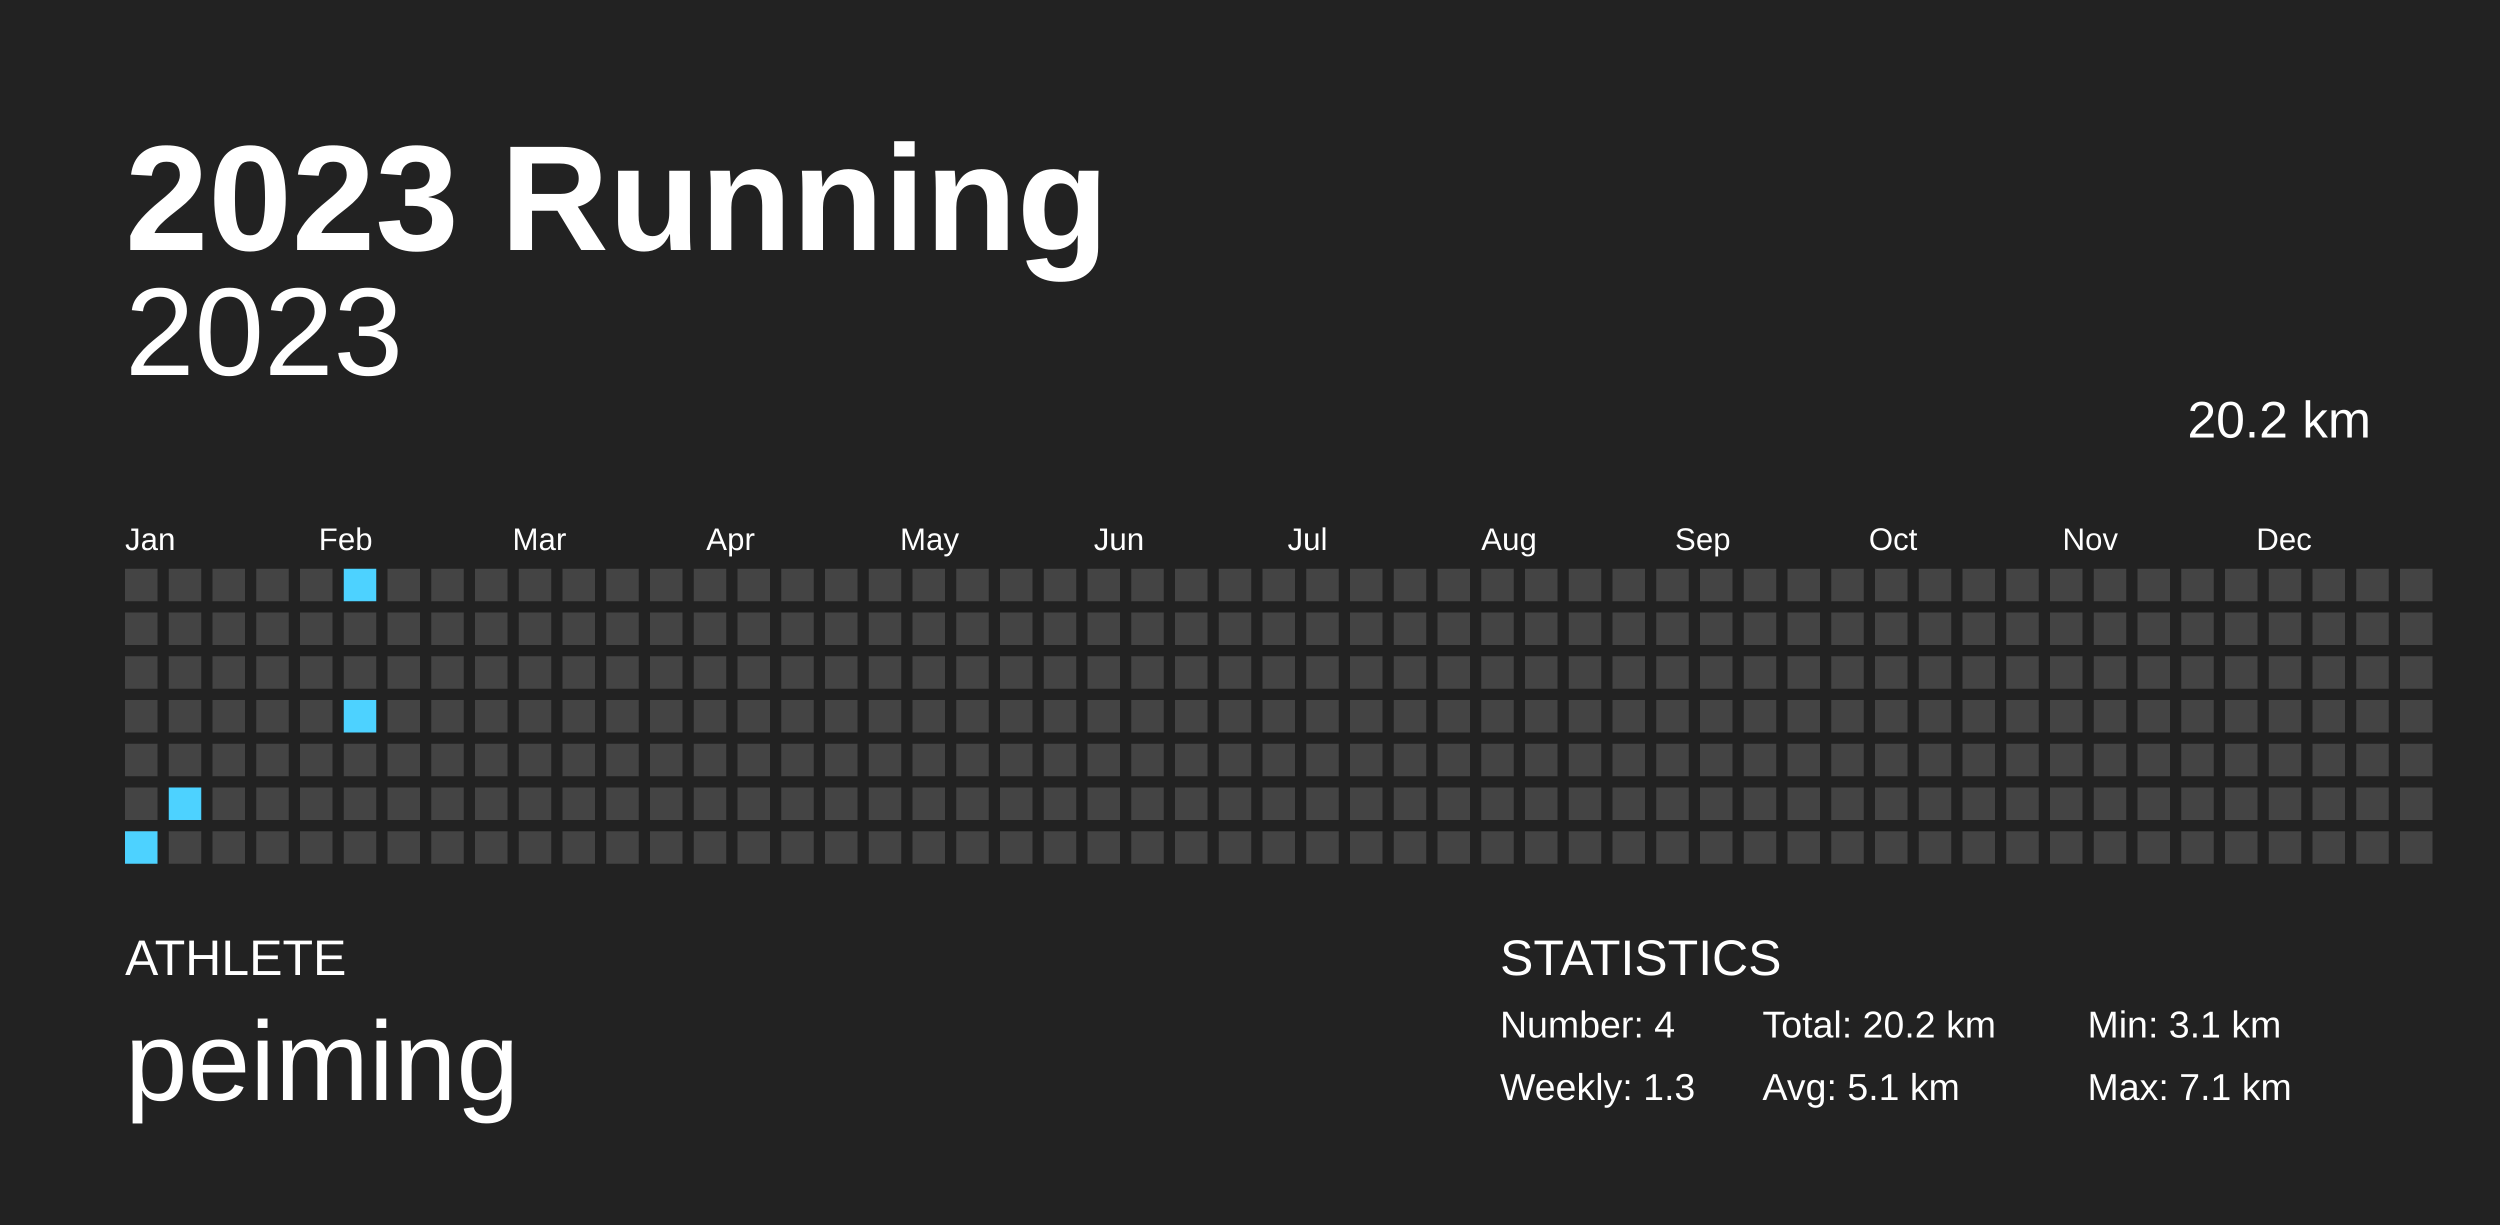
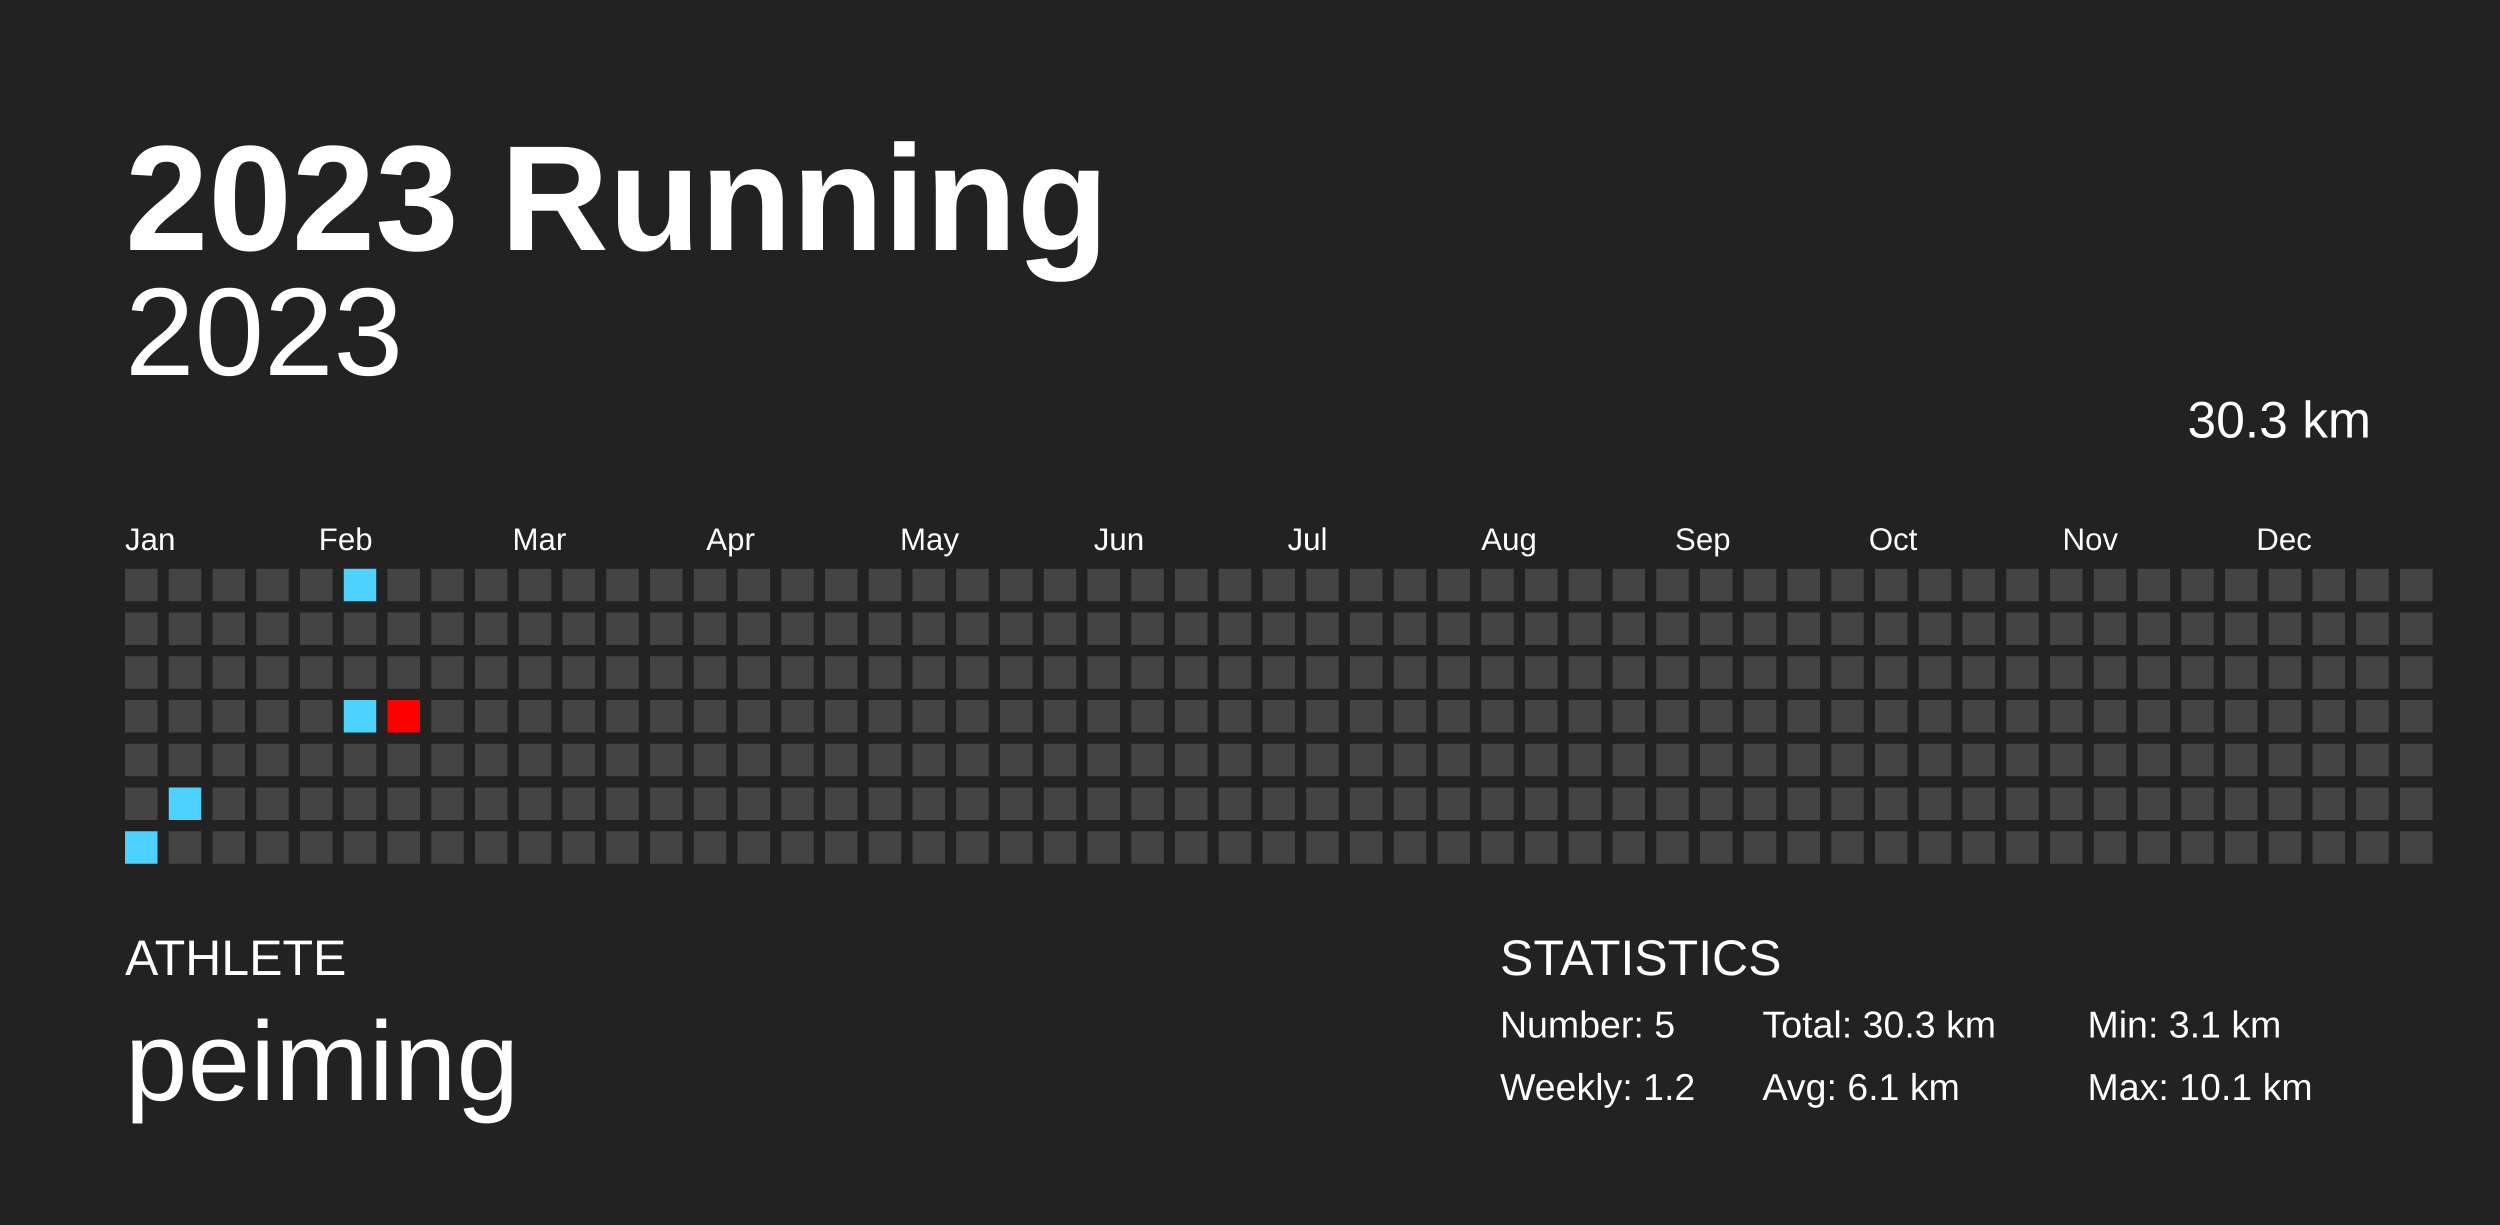
<svg xmlns="http://www.w3.org/2000/svg" baseProfile="full" height="98mm" version="1.1" viewBox="0,0,200,98" width="200mm">
  <defs />
  <rect fill="#222222" height="98" width="200" x="0" y="0" />
  <text fill="#FFFFFF" style="font-size:12px; font-family:Arial; font-weight:bold;" x="10" y="20">2023 Running</text>
  <text fill="#FFFFFF" style="font-size:4px; font-family:Arial" x="10" y="78">ATHLETE</text>
  <text fill="#FFFFFF" style="font-size:9px; font-family:Arial" x="10" y="88">peiming</text>
  <text fill="#FFFFFF" style="font-size:4px; font-family:Arial" x="120" y="78">STATISTICS</text>
-   <text fill="#FFFFFF" style="font-size:3px; font-family:Arial" x="120" y="83">Number: 4</text>
-   <text fill="#FFFFFF" style="font-size:3px; font-family:Arial" x="120" y="88">Weekly: 1.3</text>
-   <text fill="#FFFFFF" style="font-size:3px; font-family:Arial" x="141" y="83">Total: 20.2 km</text>
-   <text fill="#FFFFFF" style="font-size:3px; font-family:Arial" x="141" y="88">Avg: 5.1 km</text>
+   <text fill="#FFFFFF" style="font-size:3px; font-family:Arial" x="120" y="83">Number: 5</text>
+   <text fill="#FFFFFF" style="font-size:3px; font-family:Arial" x="120" y="88">Weekly: 1.2</text>
+   <text fill="#FFFFFF" style="font-size:3px; font-family:Arial" x="141" y="83">Total: 30.3 km</text>
+   <text fill="#FFFFFF" style="font-size:3px; font-family:Arial" x="141" y="88">Avg: 6.1 km</text>
  <text fill="#FFFFFF" style="font-size:3px; font-family:Arial" x="167" y="83">Min: 3.1 km</text>
-   <text fill="#FFFFFF" style="font-size:3px; font-family:Arial" x="167" y="88">Max: 7.1 km</text>
+   <text fill="#FFFFFF" style="font-size:3px; font-family:Arial" x="167" y="88">Max: 10.1 km</text>
  <text alignment-baseline="hanging" fill="#FFFFFF" style="font-size:10.0px; font-family:Arial;" x="10" y="30">2023</text>
-   <text alignment-baseline="hanging" fill="#FFFFFF" style="font-size:4.125px; font-family:Arial;" x="175" y="35">20.2 km</text>
+   <text alignment-baseline="hanging" fill="#FFFFFF" style="font-size:4.125px; font-family:Arial;" x="175" y="35">30.3 km</text>
  <text fill="#FFFFFF" style="font-size:2.5px; font-family:Arial" x="10.0" y="44">Jan</text>
  <text fill="#FFFFFF" style="font-size:2.5px; font-family:Arial" x="25.5" y="44">Feb</text>
  <text fill="#FFFFFF" style="font-size:2.5px; font-family:Arial" x="41.0" y="44">Mar</text>
  <text fill="#FFFFFF" style="font-size:2.5px; font-family:Arial" x="56.5" y="44">Apr</text>
  <text fill="#FFFFFF" style="font-size:2.5px; font-family:Arial" x="72.0" y="44">May</text>
  <text fill="#FFFFFF" style="font-size:2.5px; font-family:Arial" x="87.5" y="44">Jun</text>
  <text fill="#FFFFFF" style="font-size:2.5px; font-family:Arial" x="103.0" y="44">Jul</text>
  <text fill="#FFFFFF" style="font-size:2.5px; font-family:Arial" x="118.5" y="44">Aug</text>
  <text fill="#FFFFFF" style="font-size:2.5px; font-family:Arial" x="134.0" y="44">Sep</text>
  <text fill="#FFFFFF" style="font-size:2.5px; font-family:Arial" x="149.5" y="44">Oct</text>
  <text fill="#FFFFFF" style="font-size:2.5px; font-family:Arial" x="165.0" y="44">Nov</text>
  <text fill="#FFFFFF" style="font-size:2.5px; font-family:Arial" x="180.5" y="44">Dec</text>
  <rect fill="#444444" height="2.6" width="2.6" x="10.0" y="45.5" />
  <rect fill="#444444" height="2.6" width="2.6" x="10.0" y="49.0" />
  <rect fill="#444444" height="2.6" width="2.6" x="10.0" y="52.5" />
  <rect fill="#444444" height="2.6" width="2.6" x="10.0" y="56.0" />
  <rect fill="#444444" height="2.6" width="2.6" x="10.0" y="59.5" />
  <rect fill="#444444" height="2.6" width="2.6" x="10.0" y="63.0" />
  <rect fill="#4dd2ff" height="2.6" width="2.6" x="10.0" y="66.5" />
  <rect fill="#444444" height="2.6" width="2.6" x="13.5" y="45.5" />
  <rect fill="#444444" height="2.6" width="2.6" x="13.5" y="49.0" />
  <rect fill="#444444" height="2.6" width="2.6" x="13.5" y="52.5" />
  <rect fill="#444444" height="2.6" width="2.6" x="13.5" y="56.0" />
  <rect fill="#444444" height="2.6" width="2.6" x="13.5" y="59.5" />
  <rect fill="#4dd2ff" height="2.6" width="2.6" x="13.5" y="63.0" />
  <rect fill="#444444" height="2.6" width="2.6" x="13.5" y="66.5" />
  <rect fill="#444444" height="2.6" width="2.6" x="17.0" y="45.5" />
  <rect fill="#444444" height="2.6" width="2.6" x="17.0" y="49.0" />
  <rect fill="#444444" height="2.6" width="2.6" x="17.0" y="52.5" />
  <rect fill="#444444" height="2.6" width="2.6" x="17.0" y="56.0" />
  <rect fill="#444444" height="2.6" width="2.6" x="17.0" y="59.5" />
  <rect fill="#444444" height="2.6" width="2.6" x="17.0" y="63.0" />
  <rect fill="#444444" height="2.6" width="2.6" x="17.0" y="66.5" />
  <rect fill="#444444" height="2.6" width="2.6" x="20.5" y="45.5" />
  <rect fill="#444444" height="2.6" width="2.6" x="20.5" y="49.0" />
  <rect fill="#444444" height="2.6" width="2.6" x="20.5" y="52.5" />
  <rect fill="#444444" height="2.6" width="2.6" x="20.5" y="56.0" />
  <rect fill="#444444" height="2.6" width="2.6" x="20.5" y="59.5" />
  <rect fill="#444444" height="2.6" width="2.6" x="20.5" y="63.0" />
  <rect fill="#444444" height="2.6" width="2.6" x="20.5" y="66.5" />
  <rect fill="#444444" height="2.6" width="2.6" x="24.0" y="45.5" />
  <rect fill="#444444" height="2.6" width="2.6" x="24.0" y="49.0" />
  <rect fill="#444444" height="2.6" width="2.6" x="24.0" y="52.5" />
  <rect fill="#444444" height="2.6" width="2.6" x="24.0" y="56.0" />
  <rect fill="#444444" height="2.6" width="2.6" x="24.0" y="59.5" />
  <rect fill="#444444" height="2.6" width="2.6" x="24.0" y="63.0" />
  <rect fill="#444444" height="2.6" width="2.6" x="24.0" y="66.5" />
  <rect fill="#4dd2ff" height="2.6" width="2.6" x="27.5" y="45.5" />
  <rect fill="#444444" height="2.6" width="2.6" x="27.5" y="49.0" />
  <rect fill="#444444" height="2.6" width="2.6" x="27.5" y="52.5" />
  <rect fill="#4dd2ff" height="2.6" width="2.6" x="27.5" y="56.0" />
  <rect fill="#444444" height="2.6" width="2.6" x="27.5" y="59.5" />
  <rect fill="#444444" height="2.6" width="2.6" x="27.5" y="63.0" />
  <rect fill="#444444" height="2.6" width="2.6" x="27.5" y="66.5" />
  <rect fill="#444444" height="2.6" width="2.6" x="31.0" y="45.5" />
  <rect fill="#444444" height="2.6" width="2.6" x="31.0" y="49.0" />
  <rect fill="#444444" height="2.6" width="2.6" x="31.0" y="52.5" />
-   <rect fill="#444444" height="2.6" width="2.6" x="31.0" y="56.0" />
+   <rect fill="#ff0000" height="2.6" width="2.6" x="31.0" y="56.0" />
  <rect fill="#444444" height="2.6" width="2.6" x="31.0" y="59.5" />
  <rect fill="#444444" height="2.6" width="2.6" x="31.0" y="63.0" />
  <rect fill="#444444" height="2.6" width="2.6" x="31.0" y="66.5" />
  <rect fill="#444444" height="2.6" width="2.6" x="34.5" y="45.5" />
  <rect fill="#444444" height="2.6" width="2.6" x="34.5" y="49.0" />
  <rect fill="#444444" height="2.6" width="2.6" x="34.5" y="52.5" />
  <rect fill="#444444" height="2.6" width="2.6" x="34.5" y="56.0" />
  <rect fill="#444444" height="2.6" width="2.6" x="34.5" y="59.5" />
  <rect fill="#444444" height="2.6" width="2.6" x="34.5" y="63.0" />
  <rect fill="#444444" height="2.6" width="2.6" x="34.5" y="66.5" />
  <rect fill="#444444" height="2.6" width="2.6" x="38.0" y="45.5" />
  <rect fill="#444444" height="2.6" width="2.6" x="38.0" y="49.0" />
  <rect fill="#444444" height="2.6" width="2.6" x="38.0" y="52.5" />
  <rect fill="#444444" height="2.6" width="2.6" x="38.0" y="56.0" />
  <rect fill="#444444" height="2.6" width="2.6" x="38.0" y="59.5" />
  <rect fill="#444444" height="2.6" width="2.6" x="38.0" y="63.0" />
  <rect fill="#444444" height="2.6" width="2.6" x="38.0" y="66.5" />
  <rect fill="#444444" height="2.6" width="2.6" x="41.5" y="45.5" />
  <rect fill="#444444" height="2.6" width="2.6" x="41.5" y="49.0" />
  <rect fill="#444444" height="2.6" width="2.6" x="41.5" y="52.5" />
  <rect fill="#444444" height="2.6" width="2.6" x="41.5" y="56.0" />
  <rect fill="#444444" height="2.6" width="2.6" x="41.5" y="59.5" />
  <rect fill="#444444" height="2.6" width="2.6" x="41.5" y="63.0" />
  <rect fill="#444444" height="2.6" width="2.6" x="41.5" y="66.5" />
  <rect fill="#444444" height="2.6" width="2.6" x="45.0" y="45.5" />
  <rect fill="#444444" height="2.6" width="2.6" x="45.0" y="49.0" />
  <rect fill="#444444" height="2.6" width="2.6" x="45.0" y="52.5" />
  <rect fill="#444444" height="2.6" width="2.6" x="45.0" y="56.0" />
  <rect fill="#444444" height="2.6" width="2.6" x="45.0" y="59.5" />
  <rect fill="#444444" height="2.6" width="2.6" x="45.0" y="63.0" />
  <rect fill="#444444" height="2.6" width="2.6" x="45.0" y="66.5" />
  <rect fill="#444444" height="2.6" width="2.6" x="48.5" y="45.5" />
  <rect fill="#444444" height="2.6" width="2.6" x="48.5" y="49.0" />
  <rect fill="#444444" height="2.6" width="2.6" x="48.5" y="52.5" />
  <rect fill="#444444" height="2.6" width="2.6" x="48.5" y="56.0" />
  <rect fill="#444444" height="2.6" width="2.6" x="48.5" y="59.5" />
  <rect fill="#444444" height="2.6" width="2.6" x="48.5" y="63.0" />
  <rect fill="#444444" height="2.6" width="2.6" x="48.5" y="66.5" />
  <rect fill="#444444" height="2.6" width="2.6" x="52.0" y="45.5" />
  <rect fill="#444444" height="2.6" width="2.6" x="52.0" y="49.0" />
  <rect fill="#444444" height="2.6" width="2.6" x="52.0" y="52.5" />
  <rect fill="#444444" height="2.6" width="2.6" x="52.0" y="56.0" />
  <rect fill="#444444" height="2.6" width="2.6" x="52.0" y="59.5" />
  <rect fill="#444444" height="2.6" width="2.6" x="52.0" y="63.0" />
  <rect fill="#444444" height="2.6" width="2.6" x="52.0" y="66.5" />
  <rect fill="#444444" height="2.6" width="2.6" x="55.5" y="45.5" />
  <rect fill="#444444" height="2.6" width="2.6" x="55.5" y="49.0" />
  <rect fill="#444444" height="2.6" width="2.6" x="55.5" y="52.5" />
  <rect fill="#444444" height="2.6" width="2.6" x="55.5" y="56.0" />
  <rect fill="#444444" height="2.6" width="2.6" x="55.5" y="59.5" />
  <rect fill="#444444" height="2.6" width="2.6" x="55.5" y="63.0" />
  <rect fill="#444444" height="2.6" width="2.6" x="55.5" y="66.5" />
  <rect fill="#444444" height="2.6" width="2.6" x="59.0" y="45.5" />
  <rect fill="#444444" height="2.6" width="2.6" x="59.0" y="49.0" />
  <rect fill="#444444" height="2.6" width="2.6" x="59.0" y="52.5" />
  <rect fill="#444444" height="2.6" width="2.6" x="59.0" y="56.0" />
  <rect fill="#444444" height="2.6" width="2.6" x="59.0" y="59.5" />
  <rect fill="#444444" height="2.6" width="2.6" x="59.0" y="63.0" />
  <rect fill="#444444" height="2.6" width="2.6" x="59.0" y="66.5" />
  <rect fill="#444444" height="2.6" width="2.6" x="62.5" y="45.5" />
  <rect fill="#444444" height="2.6" width="2.6" x="62.5" y="49.0" />
  <rect fill="#444444" height="2.6" width="2.6" x="62.5" y="52.5" />
  <rect fill="#444444" height="2.6" width="2.6" x="62.5" y="56.0" />
  <rect fill="#444444" height="2.6" width="2.6" x="62.5" y="59.5" />
  <rect fill="#444444" height="2.6" width="2.6" x="62.5" y="63.0" />
  <rect fill="#444444" height="2.6" width="2.6" x="62.5" y="66.5" />
  <rect fill="#444444" height="2.6" width="2.6" x="66.0" y="45.5" />
  <rect fill="#444444" height="2.6" width="2.6" x="66.0" y="49.0" />
  <rect fill="#444444" height="2.6" width="2.6" x="66.0" y="52.5" />
  <rect fill="#444444" height="2.6" width="2.6" x="66.0" y="56.0" />
  <rect fill="#444444" height="2.6" width="2.6" x="66.0" y="59.5" />
  <rect fill="#444444" height="2.6" width="2.6" x="66.0" y="63.0" />
  <rect fill="#444444" height="2.6" width="2.6" x="66.0" y="66.5" />
  <rect fill="#444444" height="2.6" width="2.6" x="69.5" y="45.5" />
  <rect fill="#444444" height="2.6" width="2.6" x="69.5" y="49.0" />
  <rect fill="#444444" height="2.6" width="2.6" x="69.5" y="52.5" />
  <rect fill="#444444" height="2.6" width="2.6" x="69.5" y="56.0" />
  <rect fill="#444444" height="2.6" width="2.6" x="69.5" y="59.5" />
  <rect fill="#444444" height="2.6" width="2.6" x="69.5" y="63.0" />
  <rect fill="#444444" height="2.6" width="2.6" x="69.5" y="66.5" />
  <rect fill="#444444" height="2.6" width="2.6" x="73.0" y="45.5" />
  <rect fill="#444444" height="2.6" width="2.6" x="73.0" y="49.0" />
  <rect fill="#444444" height="2.6" width="2.6" x="73.0" y="52.5" />
  <rect fill="#444444" height="2.6" width="2.6" x="73.0" y="56.0" />
  <rect fill="#444444" height="2.6" width="2.6" x="73.0" y="59.5" />
  <rect fill="#444444" height="2.6" width="2.6" x="73.0" y="63.0" />
  <rect fill="#444444" height="2.6" width="2.6" x="73.0" y="66.5" />
  <rect fill="#444444" height="2.6" width="2.6" x="76.5" y="45.5" />
  <rect fill="#444444" height="2.6" width="2.6" x="76.5" y="49.0" />
  <rect fill="#444444" height="2.6" width="2.6" x="76.5" y="52.5" />
  <rect fill="#444444" height="2.6" width="2.6" x="76.5" y="56.0" />
  <rect fill="#444444" height="2.6" width="2.6" x="76.5" y="59.5" />
  <rect fill="#444444" height="2.6" width="2.6" x="76.5" y="63.0" />
  <rect fill="#444444" height="2.6" width="2.6" x="76.5" y="66.5" />
  <rect fill="#444444" height="2.6" width="2.6" x="80.0" y="45.5" />
  <rect fill="#444444" height="2.6" width="2.6" x="80.0" y="49.0" />
  <rect fill="#444444" height="2.6" width="2.6" x="80.0" y="52.5" />
  <rect fill="#444444" height="2.6" width="2.6" x="80.0" y="56.0" />
  <rect fill="#444444" height="2.6" width="2.6" x="80.0" y="59.5" />
  <rect fill="#444444" height="2.6" width="2.6" x="80.0" y="63.0" />
  <rect fill="#444444" height="2.6" width="2.6" x="80.0" y="66.5" />
  <rect fill="#444444" height="2.6" width="2.6" x="83.5" y="45.5" />
  <rect fill="#444444" height="2.6" width="2.6" x="83.5" y="49.0" />
  <rect fill="#444444" height="2.6" width="2.6" x="83.5" y="52.5" />
  <rect fill="#444444" height="2.6" width="2.6" x="83.5" y="56.0" />
  <rect fill="#444444" height="2.6" width="2.6" x="83.5" y="59.5" />
  <rect fill="#444444" height="2.6" width="2.6" x="83.5" y="63.0" />
  <rect fill="#444444" height="2.6" width="2.6" x="83.5" y="66.5" />
  <rect fill="#444444" height="2.6" width="2.6" x="87.0" y="45.5" />
  <rect fill="#444444" height="2.6" width="2.6" x="87.0" y="49.0" />
  <rect fill="#444444" height="2.6" width="2.6" x="87.0" y="52.5" />
  <rect fill="#444444" height="2.6" width="2.6" x="87.0" y="56.0" />
  <rect fill="#444444" height="2.6" width="2.6" x="87.0" y="59.5" />
  <rect fill="#444444" height="2.6" width="2.6" x="87.0" y="63.0" />
  <rect fill="#444444" height="2.6" width="2.6" x="87.0" y="66.5" />
  <rect fill="#444444" height="2.6" width="2.6" x="90.5" y="45.5" />
  <rect fill="#444444" height="2.6" width="2.6" x="90.5" y="49.0" />
  <rect fill="#444444" height="2.6" width="2.6" x="90.5" y="52.5" />
  <rect fill="#444444" height="2.6" width="2.6" x="90.5" y="56.0" />
  <rect fill="#444444" height="2.6" width="2.6" x="90.5" y="59.5" />
  <rect fill="#444444" height="2.6" width="2.6" x="90.5" y="63.0" />
  <rect fill="#444444" height="2.6" width="2.6" x="90.5" y="66.5" />
  <rect fill="#444444" height="2.6" width="2.6" x="94.0" y="45.5" />
  <rect fill="#444444" height="2.6" width="2.6" x="94.0" y="49.0" />
  <rect fill="#444444" height="2.6" width="2.6" x="94.0" y="52.5" />
  <rect fill="#444444" height="2.6" width="2.6" x="94.0" y="56.0" />
  <rect fill="#444444" height="2.6" width="2.6" x="94.0" y="59.5" />
  <rect fill="#444444" height="2.6" width="2.6" x="94.0" y="63.0" />
  <rect fill="#444444" height="2.6" width="2.6" x="94.0" y="66.5" />
  <rect fill="#444444" height="2.6" width="2.6" x="97.5" y="45.5" />
  <rect fill="#444444" height="2.6" width="2.6" x="97.5" y="49.0" />
  <rect fill="#444444" height="2.6" width="2.6" x="97.5" y="52.5" />
  <rect fill="#444444" height="2.6" width="2.6" x="97.5" y="56.0" />
  <rect fill="#444444" height="2.6" width="2.6" x="97.5" y="59.5" />
  <rect fill="#444444" height="2.6" width="2.6" x="97.5" y="63.0" />
  <rect fill="#444444" height="2.6" width="2.6" x="97.5" y="66.5" />
  <rect fill="#444444" height="2.6" width="2.6" x="101.0" y="45.5" />
  <rect fill="#444444" height="2.6" width="2.6" x="101.0" y="49.0" />
  <rect fill="#444444" height="2.6" width="2.6" x="101.0" y="52.5" />
  <rect fill="#444444" height="2.6" width="2.6" x="101.0" y="56.0" />
  <rect fill="#444444" height="2.6" width="2.6" x="101.0" y="59.5" />
  <rect fill="#444444" height="2.6" width="2.6" x="101.0" y="63.0" />
  <rect fill="#444444" height="2.6" width="2.6" x="101.0" y="66.5" />
  <rect fill="#444444" height="2.6" width="2.6" x="104.5" y="45.5" />
  <rect fill="#444444" height="2.6" width="2.6" x="104.5" y="49.0" />
  <rect fill="#444444" height="2.6" width="2.6" x="104.5" y="52.5" />
  <rect fill="#444444" height="2.6" width="2.6" x="104.5" y="56.0" />
  <rect fill="#444444" height="2.6" width="2.6" x="104.5" y="59.5" />
  <rect fill="#444444" height="2.6" width="2.6" x="104.5" y="63.0" />
  <rect fill="#444444" height="2.6" width="2.6" x="104.5" y="66.5" />
  <rect fill="#444444" height="2.6" width="2.6" x="108.0" y="45.5" />
  <rect fill="#444444" height="2.6" width="2.6" x="108.0" y="49.0" />
  <rect fill="#444444" height="2.6" width="2.6" x="108.0" y="52.5" />
  <rect fill="#444444" height="2.6" width="2.6" x="108.0" y="56.0" />
  <rect fill="#444444" height="2.6" width="2.6" x="108.0" y="59.5" />
  <rect fill="#444444" height="2.6" width="2.6" x="108.0" y="63.0" />
  <rect fill="#444444" height="2.6" width="2.6" x="108.0" y="66.5" />
  <rect fill="#444444" height="2.6" width="2.6" x="111.5" y="45.5" />
  <rect fill="#444444" height="2.6" width="2.6" x="111.5" y="49.0" />
  <rect fill="#444444" height="2.6" width="2.6" x="111.5" y="52.5" />
  <rect fill="#444444" height="2.6" width="2.6" x="111.5" y="56.0" />
  <rect fill="#444444" height="2.6" width="2.6" x="111.5" y="59.5" />
  <rect fill="#444444" height="2.6" width="2.6" x="111.5" y="63.0" />
  <rect fill="#444444" height="2.6" width="2.6" x="111.5" y="66.5" />
  <rect fill="#444444" height="2.6" width="2.6" x="115.0" y="45.5" />
  <rect fill="#444444" height="2.6" width="2.6" x="115.0" y="49.0" />
  <rect fill="#444444" height="2.6" width="2.6" x="115.0" y="52.5" />
  <rect fill="#444444" height="2.6" width="2.6" x="115.0" y="56.0" />
  <rect fill="#444444" height="2.6" width="2.6" x="115.0" y="59.5" />
  <rect fill="#444444" height="2.6" width="2.6" x="115.0" y="63.0" />
  <rect fill="#444444" height="2.6" width="2.6" x="115.0" y="66.5" />
  <rect fill="#444444" height="2.6" width="2.6" x="118.5" y="45.5" />
  <rect fill="#444444" height="2.6" width="2.6" x="118.5" y="49.0" />
  <rect fill="#444444" height="2.6" width="2.6" x="118.5" y="52.5" />
  <rect fill="#444444" height="2.6" width="2.6" x="118.5" y="56.0" />
  <rect fill="#444444" height="2.6" width="2.6" x="118.5" y="59.5" />
  <rect fill="#444444" height="2.6" width="2.6" x="118.5" y="63.0" />
  <rect fill="#444444" height="2.6" width="2.6" x="118.5" y="66.5" />
  <rect fill="#444444" height="2.6" width="2.6" x="122.0" y="45.5" />
  <rect fill="#444444" height="2.6" width="2.6" x="122.0" y="49.0" />
  <rect fill="#444444" height="2.6" width="2.6" x="122.0" y="52.5" />
  <rect fill="#444444" height="2.6" width="2.6" x="122.0" y="56.0" />
  <rect fill="#444444" height="2.6" width="2.6" x="122.0" y="59.5" />
  <rect fill="#444444" height="2.6" width="2.6" x="122.0" y="63.0" />
  <rect fill="#444444" height="2.6" width="2.6" x="122.0" y="66.5" />
  <rect fill="#444444" height="2.6" width="2.6" x="125.5" y="45.5" />
  <rect fill="#444444" height="2.6" width="2.6" x="125.5" y="49.0" />
  <rect fill="#444444" height="2.6" width="2.6" x="125.5" y="52.5" />
  <rect fill="#444444" height="2.6" width="2.6" x="125.5" y="56.0" />
  <rect fill="#444444" height="2.6" width="2.6" x="125.5" y="59.5" />
  <rect fill="#444444" height="2.6" width="2.6" x="125.5" y="63.0" />
  <rect fill="#444444" height="2.6" width="2.6" x="125.5" y="66.5" />
  <rect fill="#444444" height="2.6" width="2.6" x="129.0" y="45.5" />
  <rect fill="#444444" height="2.6" width="2.6" x="129.0" y="49.0" />
  <rect fill="#444444" height="2.6" width="2.6" x="129.0" y="52.5" />
  <rect fill="#444444" height="2.6" width="2.6" x="129.0" y="56.0" />
  <rect fill="#444444" height="2.6" width="2.6" x="129.0" y="59.5" />
  <rect fill="#444444" height="2.6" width="2.6" x="129.0" y="63.0" />
  <rect fill="#444444" height="2.6" width="2.6" x="129.0" y="66.5" />
  <rect fill="#444444" height="2.6" width="2.6" x="132.5" y="45.5" />
  <rect fill="#444444" height="2.6" width="2.6" x="132.5" y="49.0" />
  <rect fill="#444444" height="2.6" width="2.6" x="132.5" y="52.5" />
  <rect fill="#444444" height="2.6" width="2.6" x="132.5" y="56.0" />
  <rect fill="#444444" height="2.6" width="2.6" x="132.5" y="59.5" />
  <rect fill="#444444" height="2.6" width="2.6" x="132.5" y="63.0" />
  <rect fill="#444444" height="2.6" width="2.6" x="132.5" y="66.5" />
  <rect fill="#444444" height="2.6" width="2.6" x="136.0" y="45.5" />
  <rect fill="#444444" height="2.6" width="2.6" x="136.0" y="49.0" />
  <rect fill="#444444" height="2.6" width="2.6" x="136.0" y="52.5" />
  <rect fill="#444444" height="2.6" width="2.6" x="136.0" y="56.0" />
  <rect fill="#444444" height="2.6" width="2.6" x="136.0" y="59.5" />
  <rect fill="#444444" height="2.6" width="2.6" x="136.0" y="63.0" />
  <rect fill="#444444" height="2.6" width="2.6" x="136.0" y="66.5" />
  <rect fill="#444444" height="2.6" width="2.6" x="139.5" y="45.5" />
  <rect fill="#444444" height="2.6" width="2.6" x="139.5" y="49.0" />
  <rect fill="#444444" height="2.6" width="2.6" x="139.5" y="52.5" />
  <rect fill="#444444" height="2.6" width="2.6" x="139.5" y="56.0" />
  <rect fill="#444444" height="2.6" width="2.6" x="139.5" y="59.5" />
  <rect fill="#444444" height="2.6" width="2.6" x="139.5" y="63.0" />
  <rect fill="#444444" height="2.6" width="2.6" x="139.5" y="66.5" />
  <rect fill="#444444" height="2.6" width="2.6" x="143.0" y="45.5" />
  <rect fill="#444444" height="2.6" width="2.6" x="143.0" y="49.0" />
  <rect fill="#444444" height="2.6" width="2.6" x="143.0" y="52.5" />
  <rect fill="#444444" height="2.6" width="2.6" x="143.0" y="56.0" />
  <rect fill="#444444" height="2.6" width="2.6" x="143.0" y="59.5" />
  <rect fill="#444444" height="2.6" width="2.6" x="143.0" y="63.0" />
  <rect fill="#444444" height="2.6" width="2.6" x="143.0" y="66.5" />
  <rect fill="#444444" height="2.6" width="2.6" x="146.5" y="45.5" />
  <rect fill="#444444" height="2.6" width="2.6" x="146.5" y="49.0" />
  <rect fill="#444444" height="2.6" width="2.6" x="146.5" y="52.5" />
  <rect fill="#444444" height="2.6" width="2.6" x="146.5" y="56.0" />
  <rect fill="#444444" height="2.6" width="2.6" x="146.5" y="59.5" />
  <rect fill="#444444" height="2.6" width="2.6" x="146.5" y="63.0" />
  <rect fill="#444444" height="2.6" width="2.6" x="146.5" y="66.5" />
  <rect fill="#444444" height="2.6" width="2.6" x="150.0" y="45.5" />
  <rect fill="#444444" height="2.6" width="2.6" x="150.0" y="49.0" />
  <rect fill="#444444" height="2.6" width="2.6" x="150.0" y="52.5" />
  <rect fill="#444444" height="2.6" width="2.6" x="150.0" y="56.0" />
  <rect fill="#444444" height="2.6" width="2.6" x="150.0" y="59.5" />
  <rect fill="#444444" height="2.6" width="2.6" x="150.0" y="63.0" />
  <rect fill="#444444" height="2.6" width="2.6" x="150.0" y="66.5" />
  <rect fill="#444444" height="2.6" width="2.6" x="153.5" y="45.5" />
  <rect fill="#444444" height="2.6" width="2.6" x="153.5" y="49.0" />
  <rect fill="#444444" height="2.6" width="2.6" x="153.5" y="52.5" />
  <rect fill="#444444" height="2.6" width="2.6" x="153.5" y="56.0" />
  <rect fill="#444444" height="2.6" width="2.6" x="153.5" y="59.5" />
  <rect fill="#444444" height="2.6" width="2.6" x="153.5" y="63.0" />
  <rect fill="#444444" height="2.6" width="2.6" x="153.5" y="66.5" />
  <rect fill="#444444" height="2.6" width="2.6" x="157.0" y="45.5" />
  <rect fill="#444444" height="2.6" width="2.6" x="157.0" y="49.0" />
  <rect fill="#444444" height="2.6" width="2.6" x="157.0" y="52.5" />
  <rect fill="#444444" height="2.6" width="2.6" x="157.0" y="56.0" />
  <rect fill="#444444" height="2.6" width="2.6" x="157.0" y="59.5" />
  <rect fill="#444444" height="2.6" width="2.6" x="157.0" y="63.0" />
  <rect fill="#444444" height="2.6" width="2.6" x="157.0" y="66.5" />
  <rect fill="#444444" height="2.6" width="2.6" x="160.5" y="45.5" />
  <rect fill="#444444" height="2.6" width="2.6" x="160.5" y="49.0" />
  <rect fill="#444444" height="2.6" width="2.6" x="160.5" y="52.5" />
  <rect fill="#444444" height="2.6" width="2.6" x="160.5" y="56.0" />
  <rect fill="#444444" height="2.6" width="2.6" x="160.5" y="59.5" />
  <rect fill="#444444" height="2.6" width="2.6" x="160.5" y="63.0" />
  <rect fill="#444444" height="2.6" width="2.6" x="160.5" y="66.5" />
  <rect fill="#444444" height="2.6" width="2.6" x="164.0" y="45.5" />
  <rect fill="#444444" height="2.6" width="2.6" x="164.0" y="49.0" />
  <rect fill="#444444" height="2.6" width="2.6" x="164.0" y="52.5" />
  <rect fill="#444444" height="2.6" width="2.6" x="164.0" y="56.0" />
  <rect fill="#444444" height="2.6" width="2.6" x="164.0" y="59.5" />
  <rect fill="#444444" height="2.6" width="2.6" x="164.0" y="63.0" />
  <rect fill="#444444" height="2.6" width="2.6" x="164.0" y="66.5" />
  <rect fill="#444444" height="2.6" width="2.6" x="167.5" y="45.5" />
  <rect fill="#444444" height="2.6" width="2.6" x="167.5" y="49.0" />
  <rect fill="#444444" height="2.6" width="2.6" x="167.5" y="52.5" />
  <rect fill="#444444" height="2.6" width="2.6" x="167.5" y="56.0" />
  <rect fill="#444444" height="2.6" width="2.6" x="167.5" y="59.5" />
  <rect fill="#444444" height="2.6" width="2.6" x="167.5" y="63.0" />
  <rect fill="#444444" height="2.6" width="2.6" x="167.5" y="66.5" />
  <rect fill="#444444" height="2.6" width="2.6" x="171.0" y="45.5" />
  <rect fill="#444444" height="2.6" width="2.6" x="171.0" y="49.0" />
  <rect fill="#444444" height="2.6" width="2.6" x="171.0" y="52.5" />
  <rect fill="#444444" height="2.6" width="2.6" x="171.0" y="56.0" />
  <rect fill="#444444" height="2.6" width="2.6" x="171.0" y="59.5" />
  <rect fill="#444444" height="2.6" width="2.6" x="171.0" y="63.0" />
  <rect fill="#444444" height="2.6" width="2.6" x="171.0" y="66.5" />
  <rect fill="#444444" height="2.6" width="2.6" x="174.5" y="45.5" />
  <rect fill="#444444" height="2.6" width="2.6" x="174.5" y="49.0" />
  <rect fill="#444444" height="2.6" width="2.6" x="174.5" y="52.5" />
  <rect fill="#444444" height="2.6" width="2.6" x="174.5" y="56.0" />
  <rect fill="#444444" height="2.6" width="2.6" x="174.5" y="59.5" />
  <rect fill="#444444" height="2.6" width="2.6" x="174.5" y="63.0" />
  <rect fill="#444444" height="2.6" width="2.6" x="174.5" y="66.5" />
  <rect fill="#444444" height="2.6" width="2.6" x="178.0" y="45.5" />
  <rect fill="#444444" height="2.6" width="2.6" x="178.0" y="49.0" />
  <rect fill="#444444" height="2.6" width="2.6" x="178.0" y="52.5" />
  <rect fill="#444444" height="2.6" width="2.6" x="178.0" y="56.0" />
  <rect fill="#444444" height="2.6" width="2.6" x="178.0" y="59.5" />
  <rect fill="#444444" height="2.6" width="2.6" x="178.0" y="63.0" />
  <rect fill="#444444" height="2.6" width="2.6" x="178.0" y="66.5" />
  <rect fill="#444444" height="2.6" width="2.6" x="181.5" y="45.5" />
  <rect fill="#444444" height="2.6" width="2.6" x="181.5" y="49.0" />
  <rect fill="#444444" height="2.6" width="2.6" x="181.5" y="52.5" />
  <rect fill="#444444" height="2.6" width="2.6" x="181.5" y="56.0" />
  <rect fill="#444444" height="2.6" width="2.6" x="181.5" y="59.5" />
  <rect fill="#444444" height="2.6" width="2.6" x="181.5" y="63.0" />
  <rect fill="#444444" height="2.6" width="2.6" x="181.5" y="66.5" />
  <rect fill="#444444" height="2.6" width="2.6" x="185.0" y="45.5" />
  <rect fill="#444444" height="2.6" width="2.6" x="185.0" y="49.0" />
  <rect fill="#444444" height="2.6" width="2.6" x="185.0" y="52.5" />
  <rect fill="#444444" height="2.6" width="2.6" x="185.0" y="56.0" />
  <rect fill="#444444" height="2.6" width="2.6" x="185.0" y="59.5" />
  <rect fill="#444444" height="2.6" width="2.6" x="185.0" y="63.0" />
  <rect fill="#444444" height="2.6" width="2.6" x="185.0" y="66.5" />
  <rect fill="#444444" height="2.6" width="2.6" x="188.5" y="45.5" />
  <rect fill="#444444" height="2.6" width="2.6" x="188.5" y="49.0" />
  <rect fill="#444444" height="2.6" width="2.6" x="188.5" y="52.5" />
  <rect fill="#444444" height="2.6" width="2.6" x="188.5" y="56.0" />
  <rect fill="#444444" height="2.6" width="2.6" x="188.5" y="59.5" />
  <rect fill="#444444" height="2.6" width="2.6" x="188.5" y="63.0" />
  <rect fill="#444444" height="2.6" width="2.6" x="188.5" y="66.5" />
  <rect fill="#444444" height="2.6" width="2.6" x="192.0" y="45.5" />
  <rect fill="#444444" height="2.6" width="2.6" x="192.0" y="49.0" />
  <rect fill="#444444" height="2.6" width="2.6" x="192.0" y="52.5" />
  <rect fill="#444444" height="2.6" width="2.6" x="192.0" y="56.0" />
  <rect fill="#444444" height="2.6" width="2.6" x="192.0" y="59.5" />
  <rect fill="#444444" height="2.6" width="2.6" x="192.0" y="63.0" />
  <rect fill="#444444" height="2.6" width="2.6" x="192.0" y="66.5" />
</svg>
